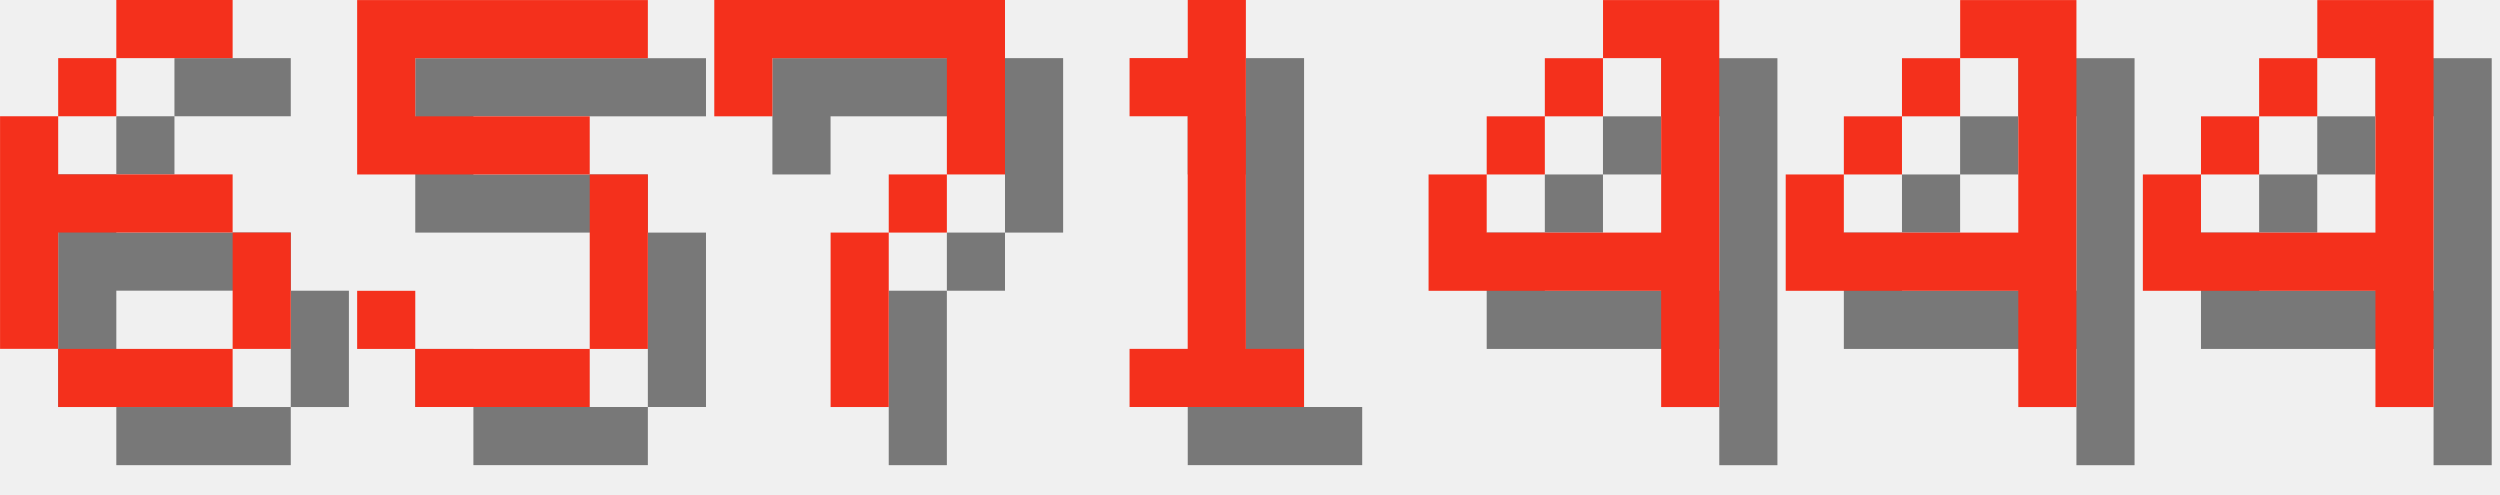
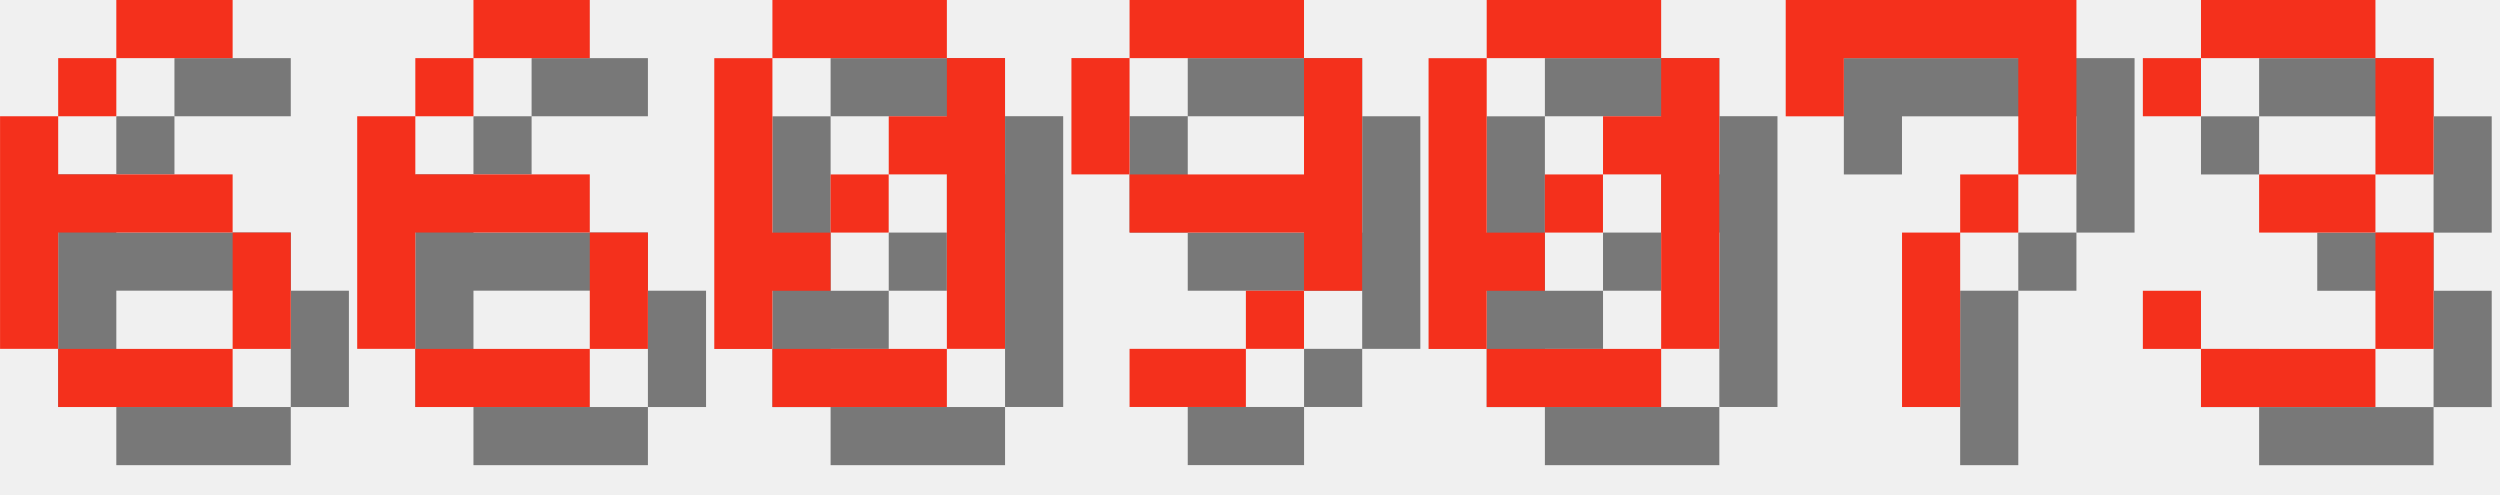
<svg xmlns="http://www.w3.org/2000/svg" version="1.1" width="182.0" height="36">
  <style>
        .text-foreground {
            fill: #F4301C;
        }
        .text-shadow {
            fill: #000000;
            fill-opacity: 0.5;
        }
    </style>
  <g class="digit" id="digit_6" transform="translate(0.0, 0), scale(4)">
    <path id="digit_6_shadow" class="text-shadow" d="m3.175 1.058v1.058h2.117v-1.058h-2.117zm0 1.058h-1.058v1.058h1.058v-1.058zm-1.058 1.058h-1.058v4.233h1.058v-2.117h3.175v-1.058h-3.175v-1.058zm3.175 2.117v2.117h1.058v-2.117h-1.058zm0 2.117h-3.175v1.058h3.175v-1.058z" fill-opacity=".5" style="paint-order:stroke fill markers" />
    <path id="digit_6_fg" class="text-foreground" d="m2.117 0v1.058h2.117v-1.058h-2.117zm0 1.058h-1.058v1.058h1.058v-1.058zm-1.058 1.058h-1.058v4.233h1.058v-2.117h3.175v-1.058h-3.175v-1.058zm3.175 2.117v2.117h1.058v-2.117h-1.058zm0 2.117h-3.175v1.058h3.175v-1.058z" fill="#fff" style="paint-order:stroke fill markers" />
  </g>
-   <g class="digit" id="digit_5" transform="translate(26.0, 0), scale(4)">
-     <path id="digit_5_shadow" class="text-shadow" d="m1.058 1.058v3.175h4.233v3.175h-3.175v-1.058h-1.058v1.058h1.058v1.058h3.175v-1.058h1.058v-3.175h-1.058v-1.058h-3.175v-1.058h4.233v-1.058h-5.292z" fill-opacity=".5" style="paint-order:stroke fill markers" />
-     <path id="digit_5_fg" class="text-foreground" d="m0 0v3.175h4.233v3.175h-3.175v-1.058h-1.058v1.058h1.058v1.058h3.175v-1.058h1.058v-3.175h-1.058v-1.058h-3.175v-1.058h4.233v-1.058h-5.292z" fill="#fff" style="paint-order:stroke fill markers" />
+   <g class="digit" id="digit_6" transform="translate(26.0, 0), scale(4)">
+     <path id="digit_6_shadow" class="text-shadow" d="m3.175 1.058v1.058h2.117v-1.058h-2.117zm0 1.058h-1.058v1.058h1.058v-1.058zm-1.058 1.058h-1.058v4.233h1.058v-2.117h3.175v-1.058h-3.175v-1.058zm3.175 2.117v2.117h1.058v-2.117h-1.058zm0 2.117h-3.175v1.058h3.175v-1.058z" fill-opacity=".5" style="paint-order:stroke fill markers" />
+     <path id="digit_6_fg" class="text-foreground" d="m2.117 0v1.058h2.117v-1.058h-2.117zm0 1.058h-1.058v1.058h1.058v-1.058zm-1.058 1.058h-1.058v4.233h1.058v-2.117h3.175v-1.058h-3.175v-1.058zm3.175 2.117v2.117h1.058v-2.117h-1.058zm0 2.117h-3.175v1.058h3.175v-1.058z" fill="#fff" style="paint-order:stroke fill markers" />
  </g>
-   <g class="digit" id="digit_7" transform="translate(52.0, 0), scale(4)">
+   <g class="digit" id="digit_0" transform="translate(52.0, 0), scale(4)">
+     <path id="digit_0_shadow" class="text-shadow" d="m2.117 1.058v1.058h3.175v-1.058h-3.175zm3.175 1.058v1.058h-1.058v1.058h1.058v3.175h1.058v-5.292h-1.058zm0 5.292h-3.175v1.058h3.175v-1.058zm-3.175 0v-1.058h1.058v-1.058h-1.058v-3.175h-1.058v5.292h1.058zm1.058-2.117h1.058v-1.058h-1.058v1.058z" fill-opacity=".5" style="paint-order:stroke fill markers" />
+     <path id="digit_0_fg" class="text-foreground" d="m1.058 0v1.058h3.175v-1.058h-3.175zm3.175 1.058v1.058h-1.058v1.058h1.058v3.175h1.058v-5.292h-1.058zm0 5.292h-3.175v1.058h3.175v-1.058zm-3.175 0v-1.058h1.058v-1.058h-1.058v-3.175h-1.058v5.292h1.058zm1.058-2.117h1.058v-1.058h-1.058v1.058z" fill="#fff" style="paint-order:stroke fill markers" />
+   </g>
+   <g class="digit" id="digit_9" transform="translate(78.0, 0), scale(4)">
+     <path id="digit_9_shadow" class="text-shadow" d="m2.117 1.058v1.058h3.175v-1.058h-3.175zm3.175 1.058v2.117h-3.175v1.058h3.175v1.058h1.058v-4.233h-1.058zm0 4.233h-1.058v1.058h1.058v-1.058zm-1.058 1.058h-2.117v1.058h2.117v-1.058zm-2.117-3.175v-2.117h-1.058v2.117h1.058z" fill-opacity=".5" style="paint-order:stroke fill markers" />
+     <path id="digit_9_fg" class="text-foreground" d="m1.058 0v1.058h3.175v-1.058h-3.175zm3.175 1.058v2.117h-3.175v1.058h3.175v1.058h1.058v-4.233h-1.058zm0 4.233h-1.058v1.058h1.058v-1.058zm-1.058 1.058h-2.117v1.058h2.117v-1.058zm-2.117-3.175v-2.117h-1.058v2.117h1.058z" fill="#fff" style="paint-order:stroke fill markers" />
+   </g>
+   <g class="digit" id="digit_0" transform="translate(104.0, 0), scale(4)">
+     <path id="digit_0_shadow" class="text-shadow" d="m2.117 1.058v1.058h3.175v-1.058h-3.175zm3.175 1.058v1.058h-1.058v1.058h1.058v3.175h1.058v-5.292h-1.058zm0 5.292h-3.175v1.058h3.175v-1.058zm-3.175 0v-1.058h1.058v-1.058h-1.058v-3.175h-1.058v5.292h1.058zm1.058-2.117h1.058v-1.058h-1.058v1.058z" fill-opacity=".5" style="paint-order:stroke fill markers" />
+     <path id="digit_0_fg" class="text-foreground" d="m1.058 0v1.058h3.175v-1.058h-3.175zm3.175 1.058v1.058h-1.058v1.058h1.058v3.175h1.058v-5.292h-1.058zm0 5.292h-3.175v1.058h3.175v-1.058zm-3.175 0v-1.058h1.058v-1.058h-1.058v-3.175h-1.058v5.292h1.058zm1.058-2.117h1.058v-1.058h-1.058v1.058z" fill="#fff" style="paint-order:stroke fill markers" />
+   </g>
+   <g class="digit" id="digit_7" transform="translate(130.0, 0), scale(4)">
    <path id="digit_7_shadow" class="text-shadow" d="m1.058 1.058 2e-6 2.117h1.058v-1.058h3.175v1.058l2e-7 1.058h-1.058v1.058h-1.058l4e-7 3.175 1.058 1e-7v-3.175h1.058v-1.058h1.058l5e-7 -1.058v-2.117z" fill-opacity=".5" style="paint-order:stroke fill markers" />
    <path id="digit_7_fg" class="text-foreground" d="m0 0 2e-6 2.117h1.058v-1.058h3.175v1.058l2e-7 1.058h-1.058v1.058h-1.058l4e-7 3.175 1.058 1e-7v-3.175h1.058v-1.058h1.058l5e-7 -1.058v-2.117z" fill="#fff" style="paint-order:stroke fill markers" />
  </g>
-   <g class="digit" id="digit_1" transform="translate(78.0, 0), scale(4)">
-     <path id="digit_1_shadow" class="text-shadow" d="m2.117 2.117v1.058h1.058v4.233h-1.058v1.058h3.175v-1.058h-1.058v-6.35h-1.058v1.058h-1.058z" fill-opacity=".5" style="paint-order:stroke fill markers" />
-     <path id="digit_1_fg" class="text-foreground" d="m1.058 1.058v1.058h1.058v4.233h-1.058v1.058h3.175v-1.058h-1.058v-6.35h-1.058v1.058h-1.058z" fill="#fff" style="paint-order:stroke fill markers" />
-   </g>
-   <g class="digit" id="digit_4" transform="translate(104.0, 0), scale(4)">
-     <path id="digit_4_shadow" class="text-shadow" d="m4.233 1.058v1.058h1.058v3.175h-3.175v-1.058h-1.058v2.117h4.233v2.117h1.058v-7.408h-2.117zm-2.117 3.175h1.058v-1.058h-1.058v1.058zm1.058-1.058h1.058v-1.058h-1.058v1.058z" fill-opacity=".5" style="paint-order:stroke fill markers" />
-     <path id="digit_4_fg" class="text-foreground" d="m3.175 0v1.058h1.058v3.175h-3.175v-1.058h-1.058v2.117h4.233v2.117h1.058v-7.408h-2.117zm-2.117 3.175h1.058v-1.058h-1.058v1.058zm1.058-1.058h1.058v-1.058h-1.058v1.058z" fill="#fff" style="paint-order:stroke fill markers" />
-   </g>
-   <g class="digit" id="digit_4" transform="translate(130.0, 0), scale(4)">
-     <path id="digit_4_shadow" class="text-shadow" d="m4.233 1.058v1.058h1.058v3.175h-3.175v-1.058h-1.058v2.117h4.233v2.117h1.058v-7.408h-2.117zm-2.117 3.175h1.058v-1.058h-1.058v1.058zm1.058-1.058h1.058v-1.058h-1.058v1.058z" fill-opacity=".5" style="paint-order:stroke fill markers" />
-     <path id="digit_4_fg" class="text-foreground" d="m3.175 0v1.058h1.058v3.175h-3.175v-1.058h-1.058v2.117h4.233v2.117h1.058v-7.408h-2.117zm-2.117 3.175h1.058v-1.058h-1.058v1.058zm1.058-1.058h1.058v-1.058h-1.058v1.058z" fill="#fff" style="paint-order:stroke fill markers" />
-   </g>
-   <g class="digit" id="digit_4" transform="translate(156.0, 0), scale(4)">
-     <path id="digit_4_shadow" class="text-shadow" d="m4.233 1.058v1.058h1.058v3.175h-3.175v-1.058h-1.058v2.117h4.233v2.117h1.058v-7.408h-2.117zm-2.117 3.175h1.058v-1.058h-1.058v1.058zm1.058-1.058h1.058v-1.058h-1.058v1.058z" fill-opacity=".5" style="paint-order:stroke fill markers" />
-     <path id="digit_4_fg" class="text-foreground" d="m3.175 0v1.058h1.058v3.175h-3.175v-1.058h-1.058v2.117h4.233v2.117h1.058v-7.408h-2.117zm-2.117 3.175h1.058v-1.058h-1.058v1.058zm1.058-1.058h1.058v-1.058h-1.058v1.058z" fill="#fff" style="paint-order:stroke fill markers" />
+   <g class="digit" id="digit_3" transform="translate(156.0, 0), scale(4)">
+     <path id="digit_3_shadow" class="text-shadow" d="m1.058 2.117v1.058h1.058v-1.058h3.175v2.117h-2.117v1.058h2.117v2.117h-3.175v-1.058h-1.058v1.058h1.058v1.058h3.175v-1.058h1.058v-2.117h-1.058v-1.058h1.058v-2.117h-1.058v-1.058h-3.175v1.058h-1.058z" fill-opacity=".5" style="paint-order:stroke fill markers" />
+     <path id="digit_3_fg" class="text-foreground" d="m0 1.058v1.058h1.058v-1.058h3.175v2.117h-2.117v1.058h2.117v2.117h-3.175v-1.058h-1.058v1.058h1.058v1.058h3.175v-1.058h1.058v-2.117h-1.058v-1.058h1.058v-2.117h-1.058v-1.058h-3.175v1.058h-1.058z" fill="#fff" style="paint-order:stroke fill markers" />
  </g>
</svg>
